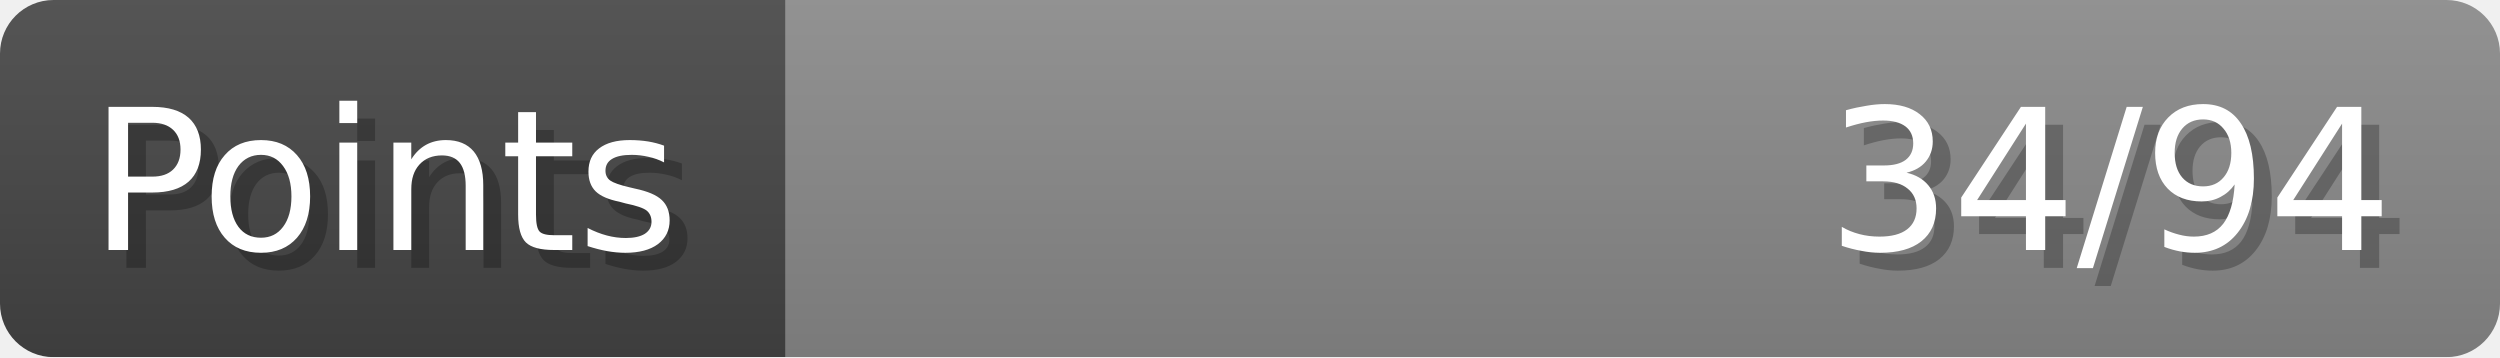
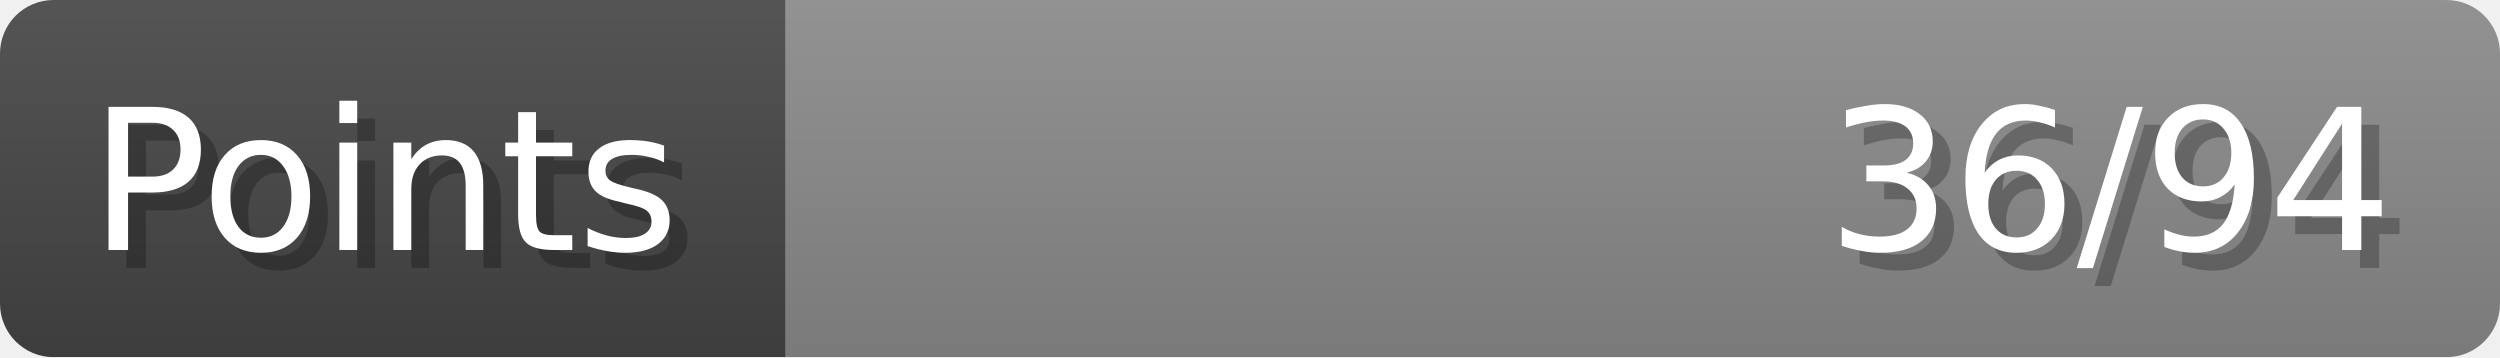
- <svg xmlns="http://www.w3.org/2000/svg" width="140px" height="20px" role="img" aria-label="Points: 34/94">
+ <svg xmlns="http://www.w3.org/2000/svg" width="140px" height="20px" role="img" aria-label="Points: 36/94">
  <linearGradient id="a" x2="0" y2="100%">
    <stop offset="0" stop-opacity=".1" stop-color="#EEE" />
    <stop offset="1" stop-opacity=".1" />
  </linearGradient>
  <mask id="m">
    <rect width="100%" height="100%" rx="3" fill="#FFF" />
  </mask>
  <g mask="url(#m)">
    <rect x="0" y="0" width="44" height="20" fill="#444" />
    <svg x="44" y="0" width="96" height="20">
      <rect width="100%" height="100%" fill="#888888" />
      <rect width="0%" height="100%" fill="#33CC11" transform="">
-         <animate attributeName="width" begin="0.5s" dur="600ms" from="0%" to="36%" repeatCount="1" fill="freeze" calcMode="spline" keyTimes="0; 1" keySplines="0.3, 0.61, 0.355, 1" />
+         <animate attributeName="width" begin="0.5s" dur="600ms" from="0%" to="38%" repeatCount="1" fill="freeze" calcMode="spline" keyTimes="0; 1" keySplines="0.3, 0.61, 0.355, 1" />
      </rect>
    </svg>
    <rect width="140" height="20" fill="url(#a)" />
  </g>
  <g aria-hidden="true" font-size="11" font-family="Verdana, DejaVu Sans, sans-serif" fill="#FFFFFF">
    <text x="6" y="15" fill="#000" opacity="0.25">Points</text>
    <text x="5" y="14">Points</text>
-     <text x="135" y="15" fill="#000" opacity="0.25" text-anchor="end">34/94</text>
-     <text x="134" y="14" text-anchor="end">34/94</text>
+     <text x="135" y="15" fill="#000" opacity="0.25" text-anchor="end">36/94</text>
+     <text x="134" y="14" text-anchor="end">36/94</text>
  </g>
</svg>
